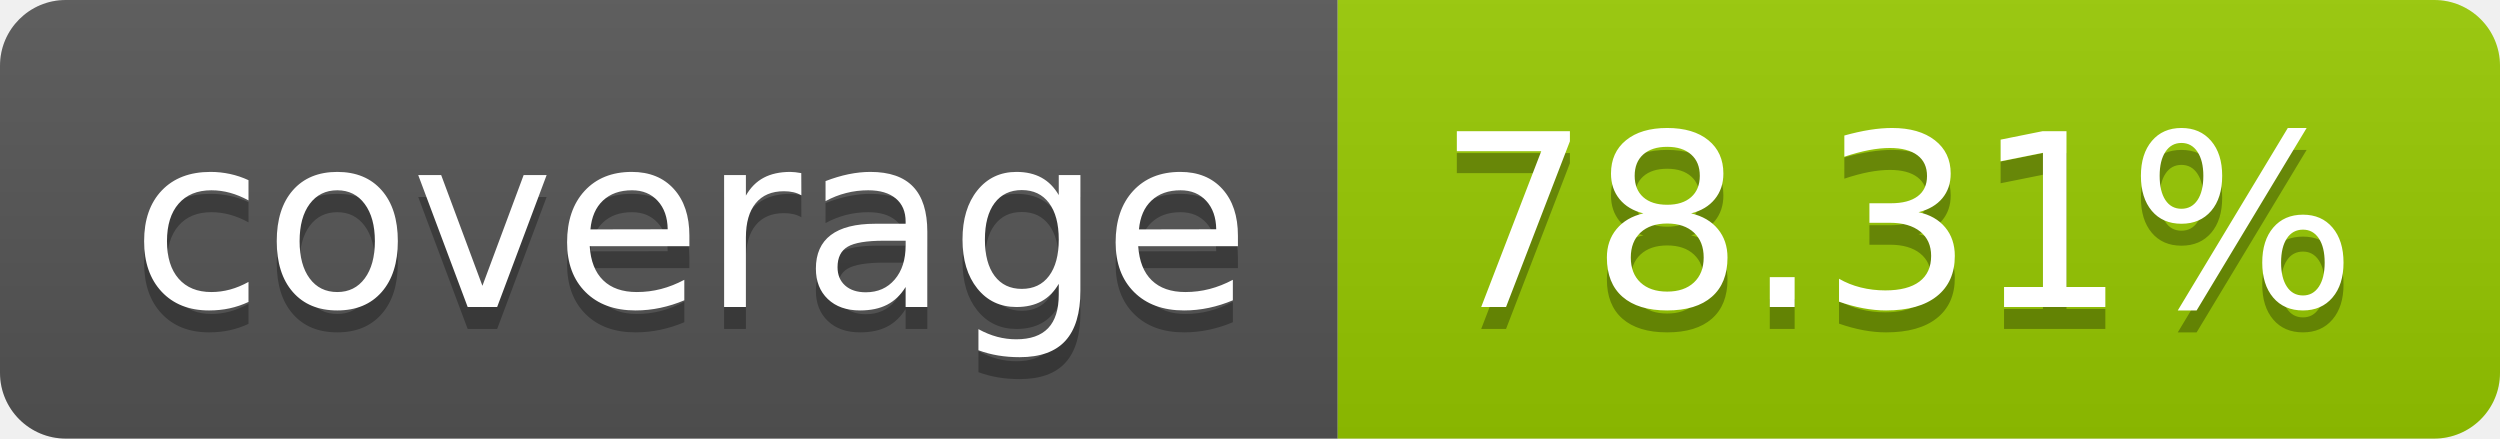
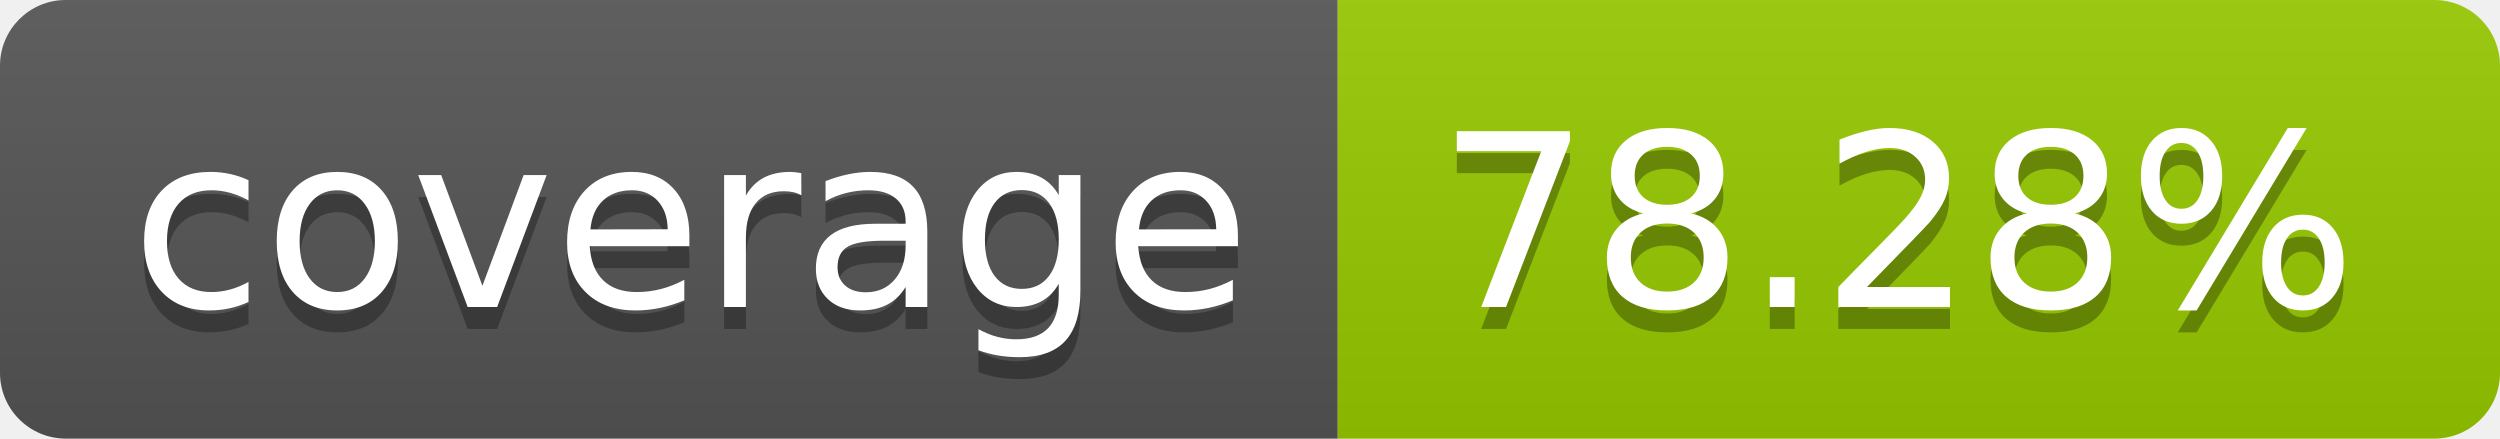
- <svg xmlns="http://www.w3.org/2000/svg" width="114" height="20" role="img" aria-label="coverage: 78.31%">
+ <svg xmlns="http://www.w3.org/2000/svg" width="114" height="20" role="img" aria-label="coverage: 78.28%">
  <linearGradient id="s" x2="0" y2="100%">
    <stop offset="0" stop-color="#bbb" stop-opacity=".1" />
    <stop offset="1" stop-opacity=".1" />
  </linearGradient>
  <clipPath id="r">
    <rect width="114" height="20" rx="3" fill="#fff" />
  </clipPath>
  <g clip-path="url(#r)">
    <rect width="61" height="20" fill="#555" />
    <rect x="61" width="53" height="20" fill="#97ca00" />
    <rect width="114" height="20" fill="url(#s)" />
  </g>
  <g fill="#fff" text-anchor="middle" font-family="Verdana,Geneva,DejaVu Sans,sans-serif" text-rendering="geometricPrecision" font-size="110">
    <text aria-hidden="true" x="315" y="150" fill="#010101" fill-opacity=".3" transform="scale(.1)" textLength="510">coverage</text>
    <text x="315" y="140" transform="scale(.1)" fill="#fff" textLength="510">coverage</text>
-     <text aria-hidden="true" x="865" y="150" fill="#010101" fill-opacity=".3" transform="scale(.1)" textLength="430">78.31%</text>
-     <text x="865" y="140" transform="scale(.1)" fill="#fff" textLength="430">78.31%</text>
+     <text aria-hidden="true" x="865" y="150" fill="#010101" fill-opacity=".3" transform="scale(.1)" textLength="430">78.28%</text>
+     <text x="865" y="140" transform="scale(.1)" fill="#fff" textLength="430">78.28%</text>
  </g>
</svg>
